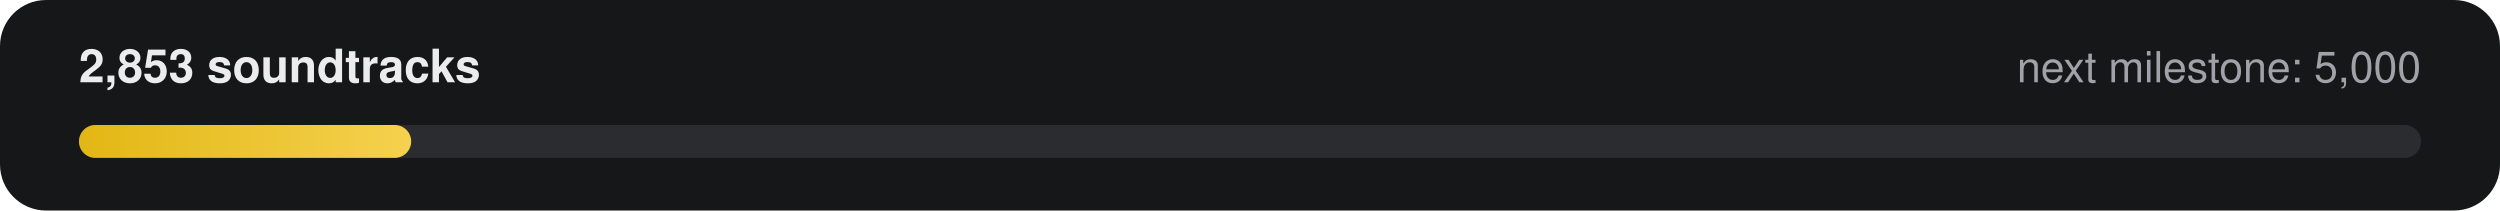
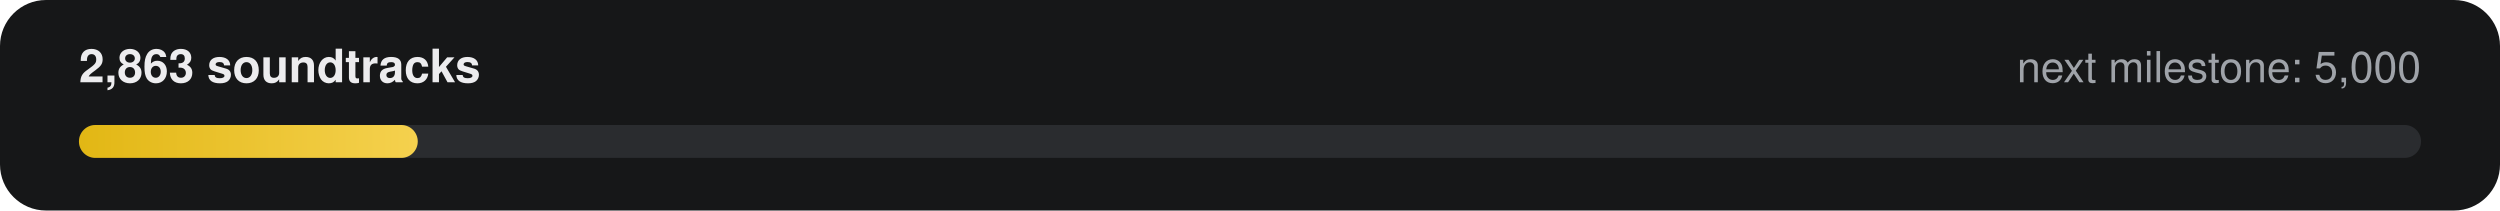
- <svg xmlns="http://www.w3.org/2000/svg" width="760" height="64" viewBox="0 0 760 64" role="img" aria-label="2,853 of 5,000 soundtracks">
+ <svg xmlns="http://www.w3.org/2000/svg" width="760" height="64" viewBox="0 0 760 64" role="img" aria-label="2,863 of 5,000 soundtracks">
  <defs>
    <linearGradient id="g" x1="0" x2="1">
      <stop offset="0" stop-color="#E2B714" />
      <stop offset="1" stop-color="#F5D14E" />
    </linearGradient>
  </defs>
  <rect width="760" height="64" rx="14" fill="#161718" />
-   <text x="24" y="25" fill="#ECECEE" font-family="-apple-system,Segoe UI,Helvetica,Arial,sans-serif" font-size="14" font-weight="600">2,853 soundtracks</text>
+   <text x="24" y="25" fill="#ECECEE" font-family="-apple-system,Segoe UI,Helvetica,Arial,sans-serif" font-size="14" font-weight="600">2,863 soundtracks</text>
  <text x="736" y="25" fill="#9FA3A9" text-anchor="end" font-family="-apple-system,Segoe UI,Helvetica,Arial,sans-serif" font-size="13">next milestone: 5,000</text>
  <rect x="24" y="38" width="712" height="10" rx="5" fill="#2A2C2F" />
-   <rect x="24" y="38" width="101" height="10" rx="5" fill="url(#g)" />
+   <rect x="24" y="38" width="103" height="10" rx="5" fill="url(#g)" />
</svg>
